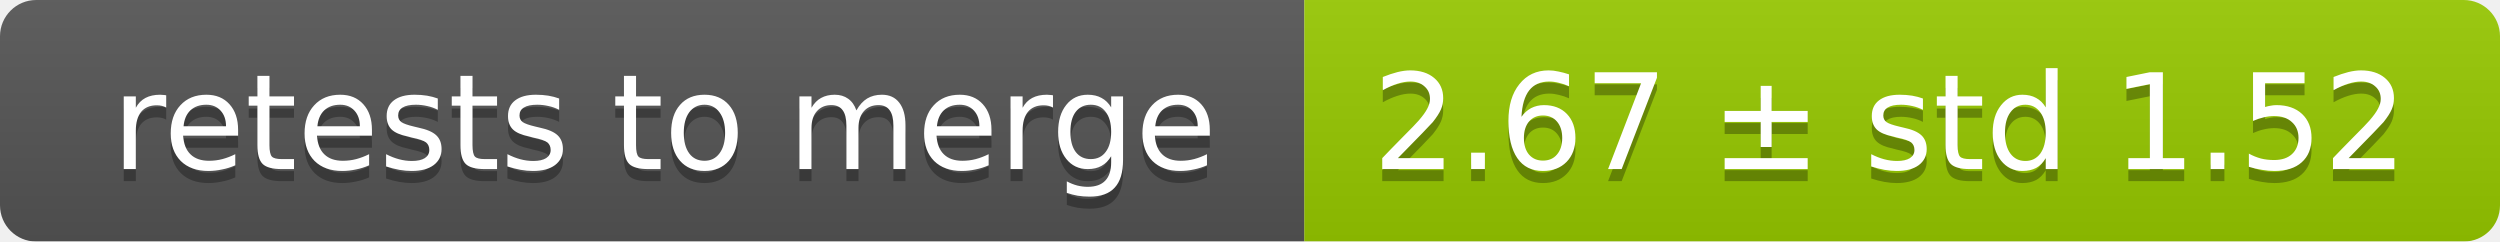
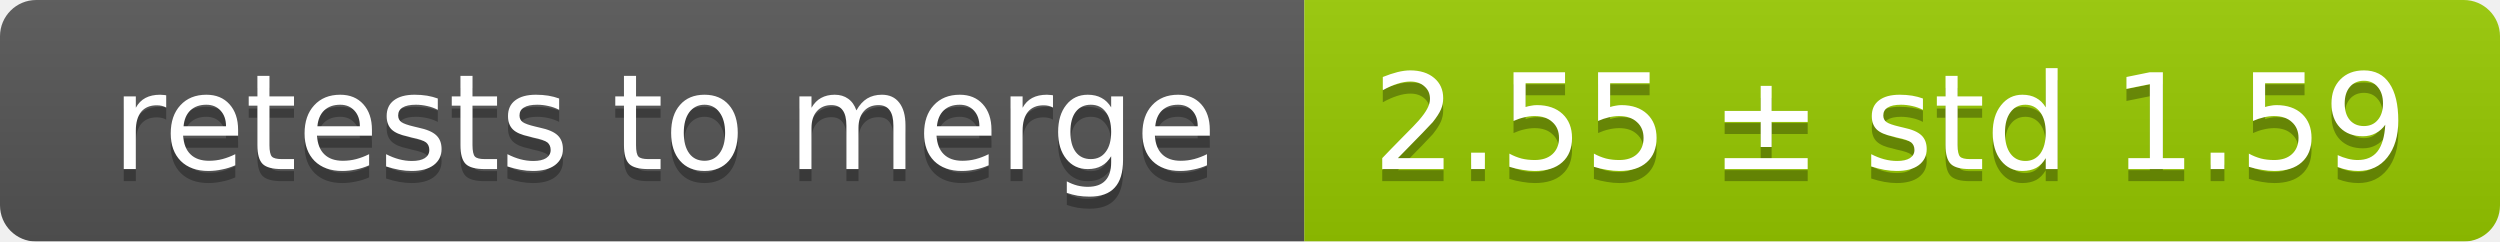
<svg xmlns="http://www.w3.org/2000/svg" width="207" height="20">
  <linearGradient id="smooth" x2="0" y2="100%">
    <stop offset="0" stop-color="#bbb" stop-opacity=".1" />
    <stop offset="1" stop-opacity=".1" />
  </linearGradient>
  <mask id="round">
    <rect width="207" height="20" rx="3" fill="#fff" />
  </mask>
  <g mask="url(#round)">
    <rect width="108" height="20" fill="#555" />
    <rect x="108" width="99" height="20" fill="#97ca00" />
    <rect width="207" height="20" fill="url(#smooth)" />
  </g>
  <g fill="#fff" text-anchor="middle" font-family="DejaVu Sans,Verdana,Geneva,sans-serif" font-size="11">
    <text x="55" y="15" fill="#010101" fill-opacity=".3">retests to merge</text>
    <text x="55" y="14">retests to merge</text>
-     <text x="156.5" y="15" fill="#010101" fill-opacity=".3">2.67 ± std 1.52</text>
-     <text x="156.5" y="14">2.67 ± std 1.52</text>
+     <text x="156.5" y="15" fill="#010101" fill-opacity=".3">2.55 ± std 1.59</text>
+     <text x="156.5" y="14">2.55 ± std 1.59</text>
  </g>
</svg>
